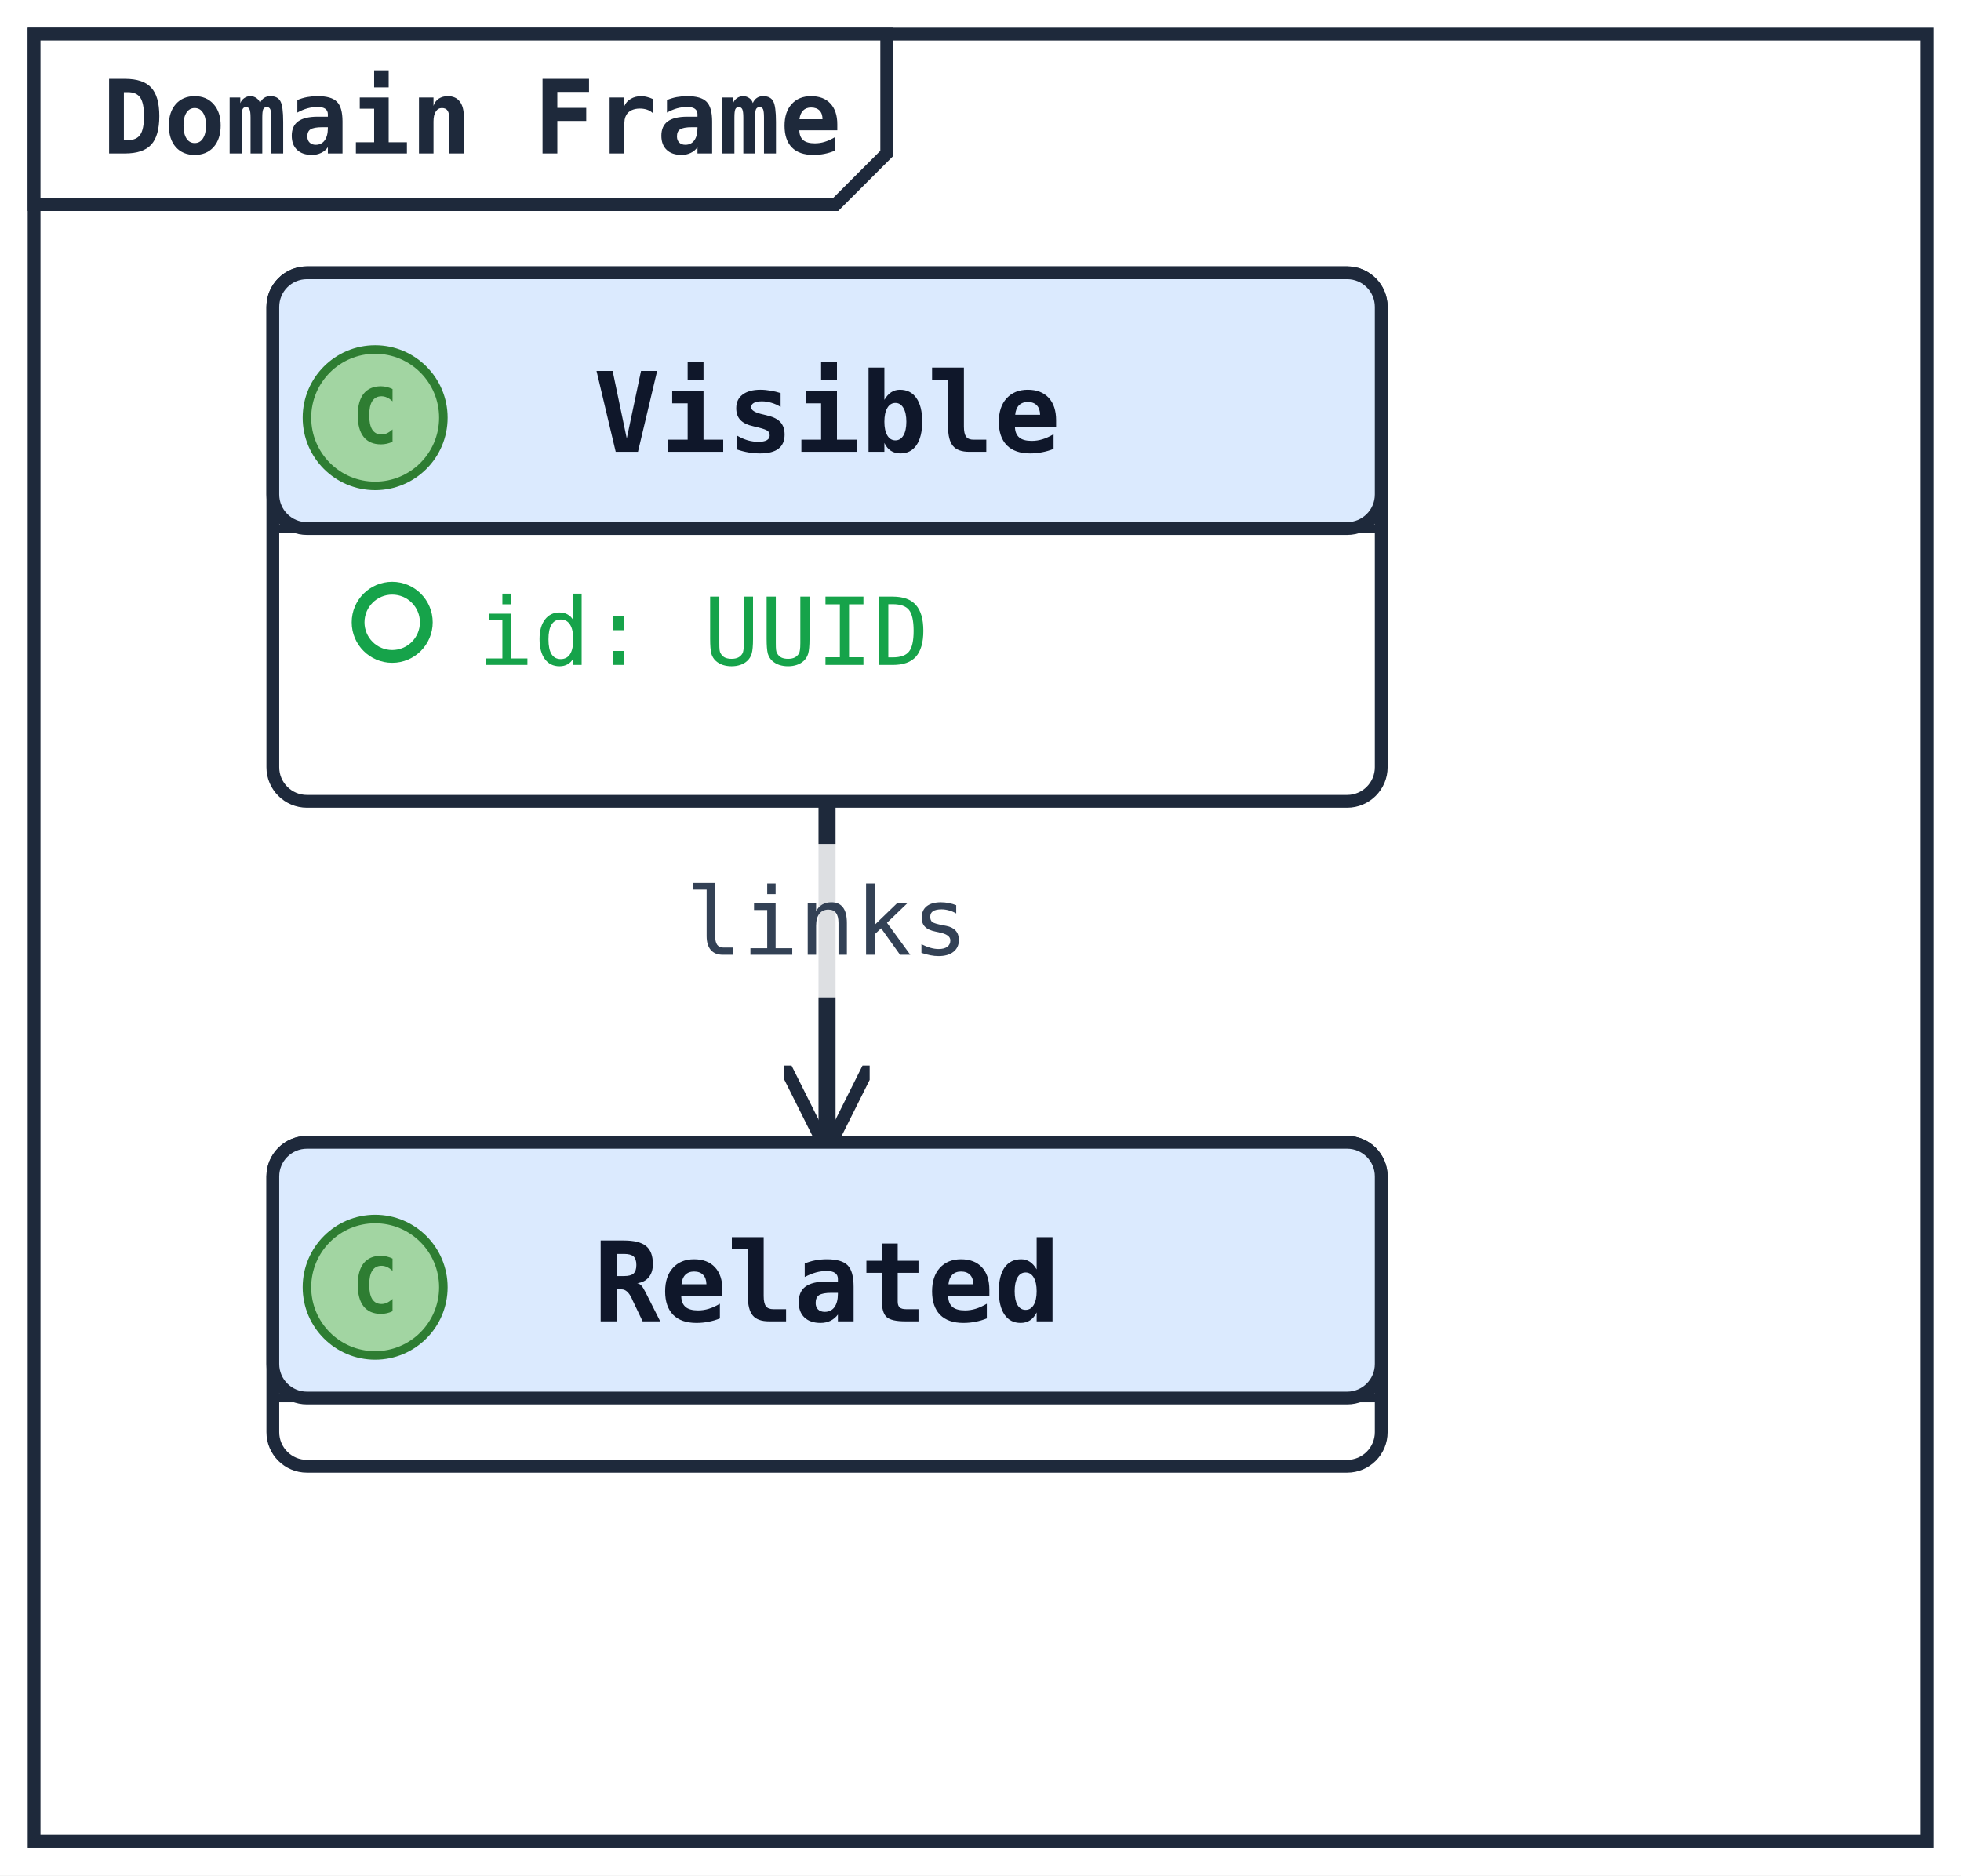
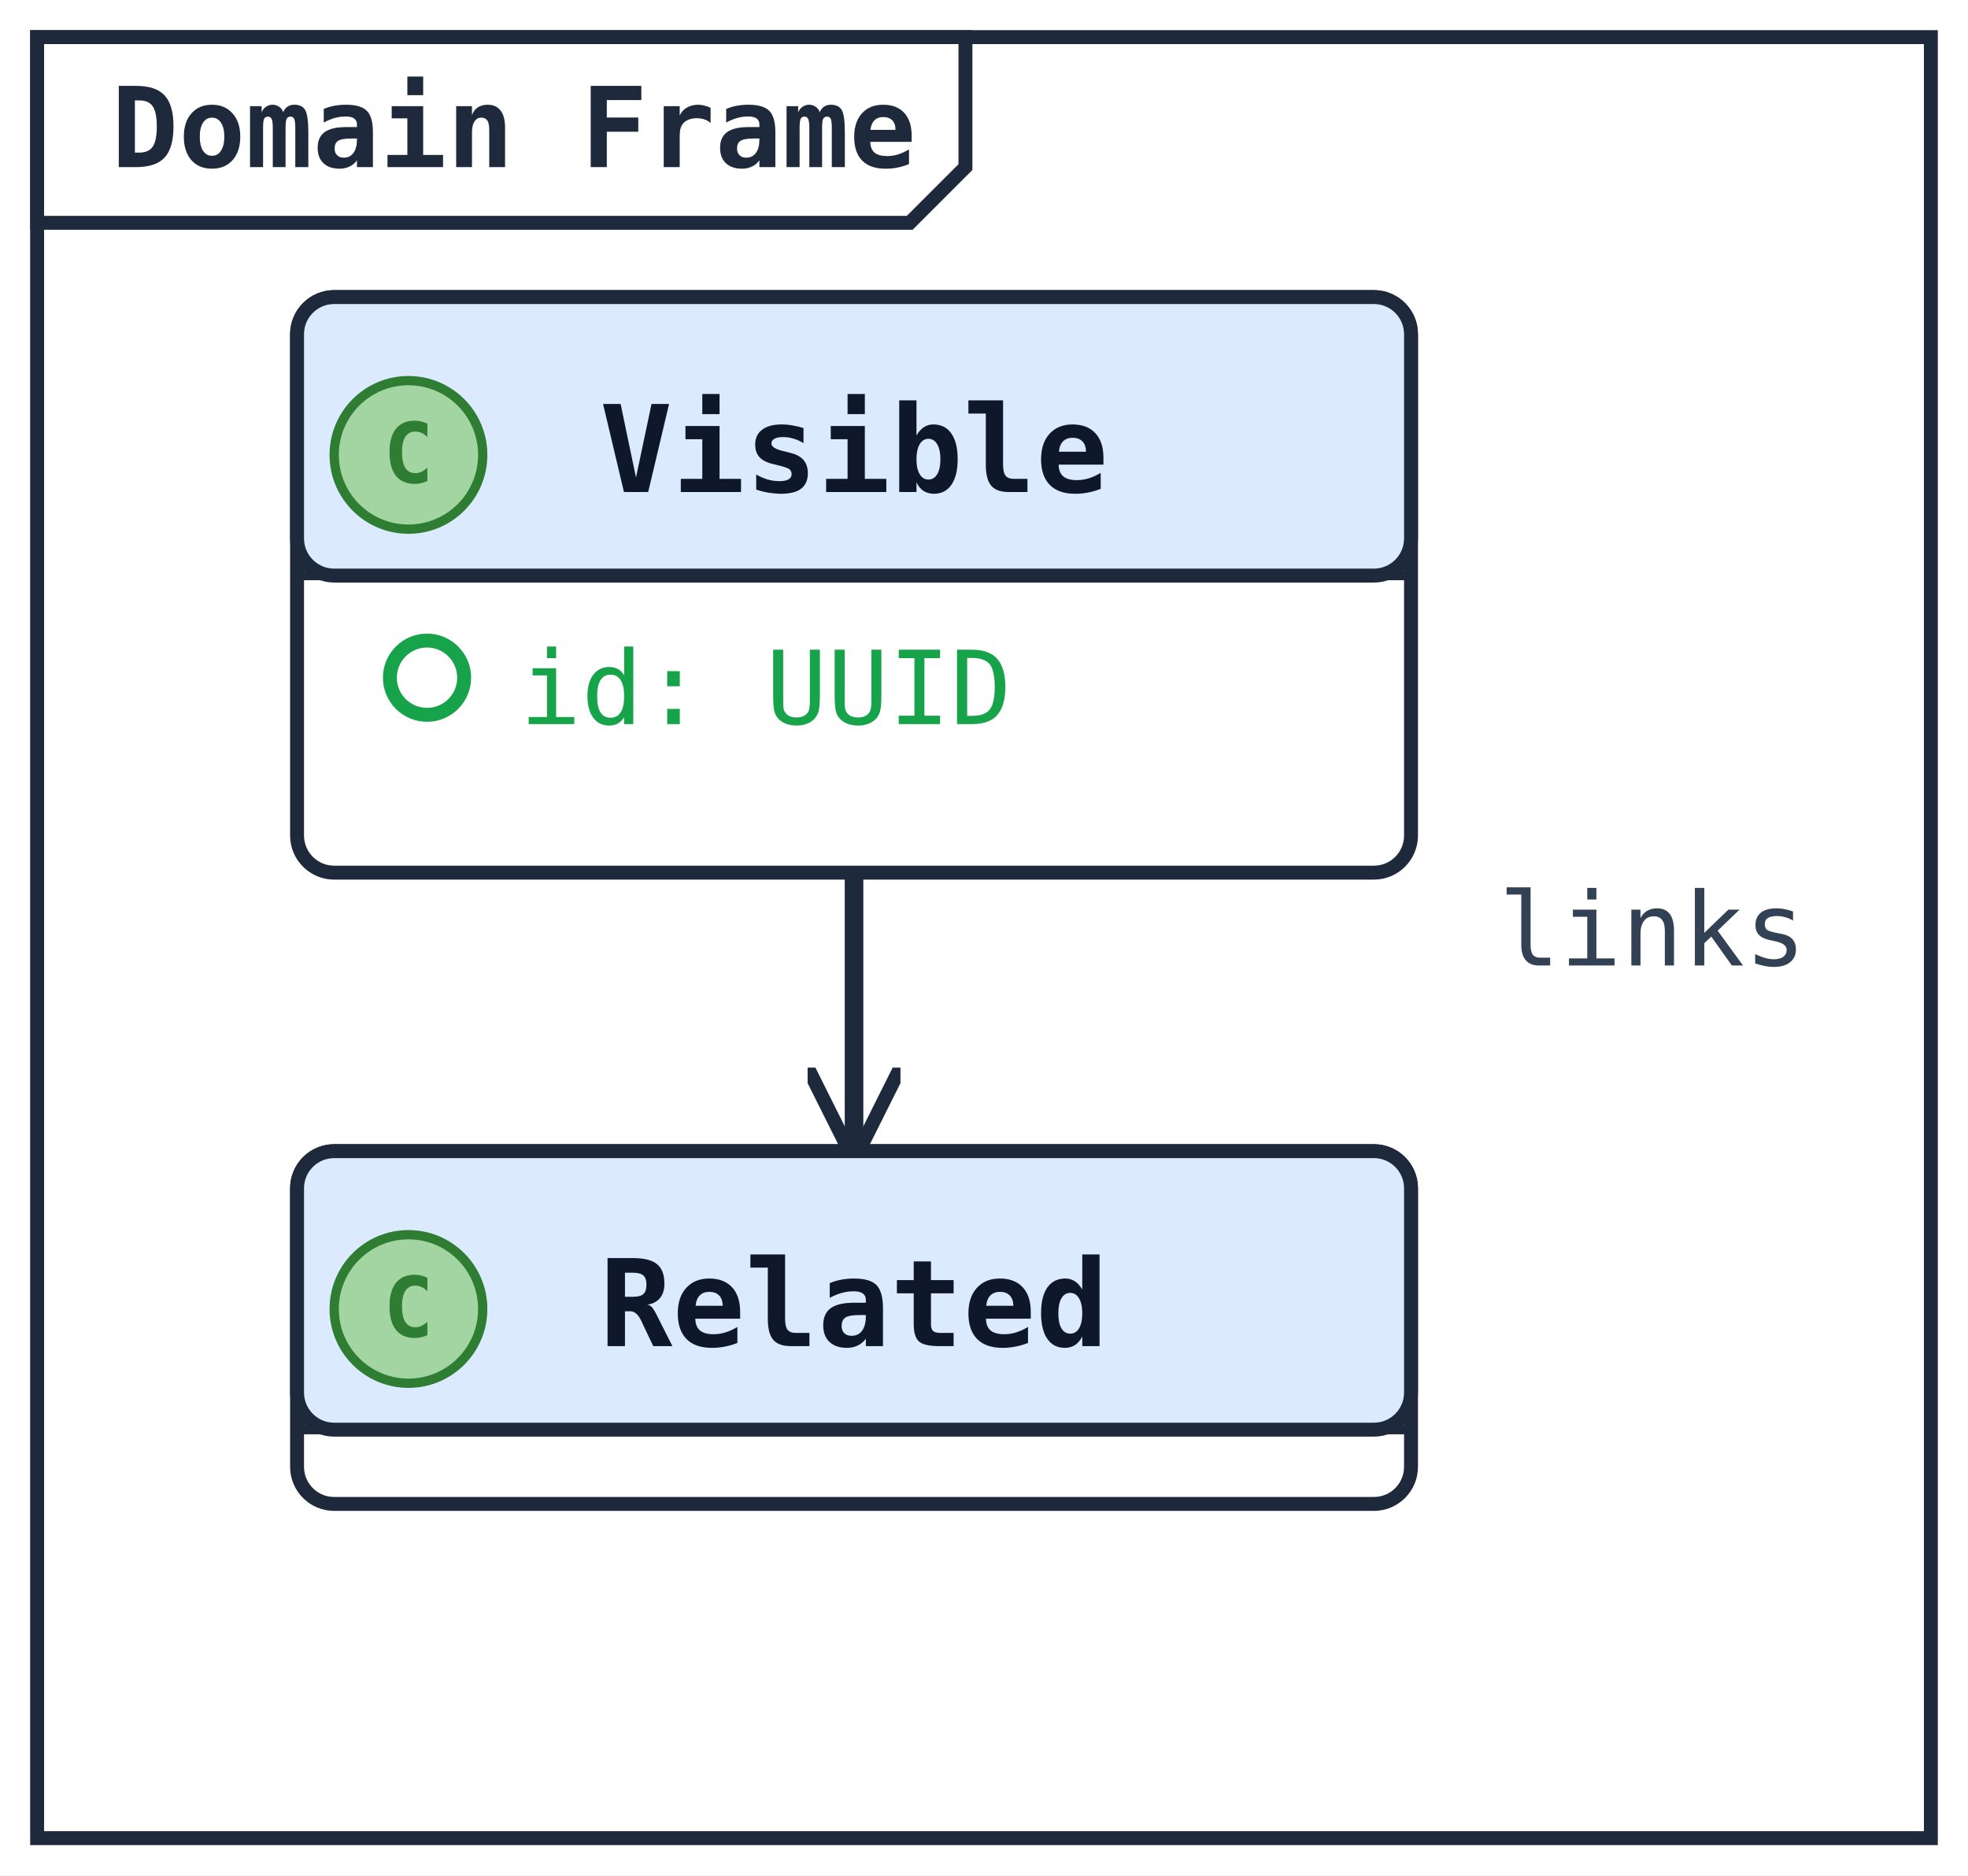
- <svg xmlns="http://www.w3.org/2000/svg" width="230" height="220" viewBox="0 0 230 220" data-orientation="TopToBottom">
+ <svg xmlns="http://www.w3.org/2000/svg" width="212" height="202" viewBox="0 0 212 202" data-orientation="TopToBottom">
  <rect width="100%" height="100%" fill="#ffffff" />
  <defs>
    <marker id="arrow-open" viewBox="0 0 10 10" refX="9" refY="5" markerWidth="10" markerHeight="10" markerUnits="userSpaceOnUse" orient="auto-start-reverse">
      <path d="M0,0 L10,5 L0,10" fill="none" stroke="#1e293b" stroke-width="1.5" />
    </marker>
    <marker id="arrow-triangle" viewBox="0 0 16 16" refX="15" refY="8" markerWidth="16" markerHeight="16" markerUnits="userSpaceOnUse" orient="auto-start-reverse">
      <polygon points="0,1 14,8 0,15" fill="#ffffff" stroke="#1e293b" stroke-width="1.5" fill-rule="nonzero" />
    </marker>
    <marker id="arrow-diamond-filled" viewBox="0 0 14 10" refX="13" refY="5" markerWidth="14" markerHeight="10" markerUnits="userSpaceOnUse" orient="auto-start-reverse">
      <path d="M0,5 L7,0 L14,5 L7,10 z" fill="#1e293b" stroke="#1e293b" stroke-width="1" />
    </marker>
    <marker id="arrow-diamond-open" viewBox="0 0 14 10" refX="13" refY="5" markerWidth="14" markerHeight="10" markerUnits="userSpaceOnUse" orient="auto-start-reverse">
      <path d="M0,5 L7,0 L14,5 L7,10 z" fill="#ffffff" stroke="#1e293b" stroke-width="1" />
    </marker>
  </defs>
  <defs>
    <marker id="arrow-triangle-filled" viewBox="0 0 12 12" refX="11" refY="6" markerWidth="12" markerHeight="12" markerUnits="userSpaceOnUse" orient="auto-start-reverse">
      <polygon points="0,0 12,6 0,12" fill="#1e293b" stroke="#1e293b" stroke-width="1.5" />
    </marker>
    <marker id="arrow-box-filled" viewBox="0 0 12 12" refX="11" refY="6" markerWidth="12" markerHeight="12" markerUnits="userSpaceOnUse" orient="auto-start-reverse">
      <rect x="2" y="2" width="8" height="8" fill="#1e293b" stroke="#1e293b" stroke-width="1.5" />
    </marker>
    <marker id="arrow-plus" viewBox="0 0 12 12" refX="11" refY="6" markerWidth="12" markerHeight="12" markerUnits="userSpaceOnUse" orient="auto-start-reverse">
      <path d="M6,1 L6,11 M1,6 L11,6" fill="none" stroke="#1e293b" stroke-width="1.8" stroke-linecap="round" />
    </marker>
    <marker id="arrow-cross" viewBox="0 0 12 12" refX="11" refY="6" markerWidth="12" markerHeight="12" markerUnits="userSpaceOnUse" orient="auto-start-reverse">
      <path d="M2,2 L10,10 M10,2 L2,10" fill="none" stroke="#1e293b" stroke-width="1.8" stroke-linecap="round" />
    </marker>
    <marker id="arrow-bracket-open" viewBox="0 0 12 14" refX="11" refY="7" markerWidth="12" markerHeight="14" markerUnits="userSpaceOnUse" orient="auto-start-reverse">
      <path d="M10,1 L4,1 L4,13 L10,13" fill="none" stroke="#1e293b" stroke-width="1.8" stroke-linecap="round" stroke-linejoin="round" />
    </marker>
    <marker id="arrow-circle-open" viewBox="0 0 12 12" refX="11" refY="6" markerWidth="12" markerHeight="12" markerUnits="userSpaceOnUse" orient="auto-start-reverse">
      <circle cx="6" cy="6" r="4" fill="#ffffff" stroke="#1e293b" stroke-width="1.5" />
    </marker>
    <marker id="arrow-circle-filled" viewBox="0 0 12 12" refX="11" refY="6" markerWidth="12" markerHeight="12" markerUnits="userSpaceOnUse" orient="auto-start-reverse">
      <circle cx="6" cy="6" r="4" fill="#1e293b" stroke="#1e293b" stroke-width="1.5" />
    </marker>
    <marker id="arrow-double-open" viewBox="0 0 16 12" refX="15" refY="6" markerWidth="16" markerHeight="12" markerUnits="userSpaceOnUse" orient="auto-start-reverse">
      <path d="M0,1 L8,6 L0,11 M7,1 L15,6 L7,11" fill="none" stroke="#1e293b" stroke-width="1.5" stroke-linejoin="round" />
    </marker>
  </defs>
-   <polyline class="uml-relation" data-uml-from="Visible" data-uml-to="Related" data-uml-arrow="--&gt;" points="97,94 97,114 97,134" fill="none" stroke="#1e293b" stroke-width="2" marker-end="url(#arrow-open)" />
-   <rect class="uml-edge-label-bg" data-uml-label-role="edge-background" x="78" y="99" width="38" height="18" fill="white" opacity="0.85" />
-   <text class="uml-edge-label" data-uml-label-role="edge" x="97" y="112" text-anchor="middle" font-family="monospace" font-size="11" fill="#334155">links</text>
-   <rect class="uml-node uml-class" data-uml-id="Visible" x="32" y="32" width="130" height="62" rx="4" ry="4" fill="#ffffff" stroke="#1e293b" stroke-width="1.5" />
-   <rect x="32" y="32" width="130" height="30" rx="4" ry="4" fill="#dbeafe" stroke="#1e293b" stroke-width="1.5" />
-   <line x1="32" y1="62" x2="162" y2="62" stroke="#1e293b" stroke-width="1" />
+   <polyline class="uml-relation" data-uml-from="Visible" data-uml-to="Related" data-uml-arrow="--&gt;" points="92,94 92,109 92,124" fill="none" stroke="#1e293b" stroke-width="2" marker-end="url(#arrow-open)" />
+   <text class="uml-edge-label" data-uml-label-role="edge" x="178" y="104" text-anchor="middle" font-family="monospace" font-size="11" fill="#334155">links</text>
+   <rect class="uml-node uml-class" data-uml-id="Visible" x="32" y="32" width="120" height="62" rx="4" ry="4" fill="#ffffff" stroke="#1e293b" stroke-width="1.5" />
+   <rect x="32" y="32" width="120" height="30" rx="4" ry="4" fill="#dbeafe" stroke="#1e293b" stroke-width="1.5" />
+   <line x1="32" y1="62" x2="152" y2="62" stroke="#1e293b" stroke-width="1" />
  <circle class="uml-class-badge" cx="44" cy="49" r="8" fill="#A2D5A2" stroke="#2E7D32" stroke-width="1" />
  <text class="uml-class-badge-letter" x="44" y="52" text-anchor="middle" font-family="monospace" font-size="9" font-weight="700" fill="#2E7D32">C</text>
-   <text x="97" y="53" text-anchor="middle" font-family="monospace" font-size="13" font-weight="600" fill="#0f172a">Visible</text>
+   <text x="92" y="53" text-anchor="middle" font-family="monospace" font-size="13" font-weight="600" fill="#0f172a">Visible</text>
  <circle class="uml-vis-glyph" cx="46" cy="73" r="4" fill="none" stroke="#16a34a" stroke-width="1.5" />
  <text class="uml-member" data-uml-visibility="public" x="56" y="78" font-family="monospace" font-size="11" fill="#16a34a">id: UUID</text>
-   <rect class="uml-node uml-class" data-uml-id="Related" x="32" y="134" width="130" height="38" rx="4" ry="4" fill="#ffffff" stroke="#1e293b" stroke-width="1.5" />
-   <rect x="32" y="134" width="130" height="30" rx="4" ry="4" fill="#dbeafe" stroke="#1e293b" stroke-width="1.5" />
-   <line x1="32" y1="164" x2="162" y2="164" stroke="#1e293b" stroke-width="1" />
-   <circle class="uml-class-badge" cx="44" cy="151" r="8" fill="#A2D5A2" stroke="#2E7D32" stroke-width="1" />
-   <text class="uml-class-badge-letter" x="44" y="154" text-anchor="middle" font-family="monospace" font-size="9" font-weight="700" fill="#2E7D32">C</text>
-   <text x="97" y="155" text-anchor="middle" font-family="monospace" font-size="13" font-weight="600" fill="#0f172a">Related</text>
-   <rect class="uml-mainframe" x="4" y="4" width="222" height="212" fill="none" stroke="#1e293b" stroke-width="1.5" />
+   <rect class="uml-node uml-class" data-uml-id="Related" x="32" y="124" width="120" height="38" rx="4" ry="4" fill="#ffffff" stroke="#1e293b" stroke-width="1.5" />
+   <rect x="32" y="124" width="120" height="30" rx="4" ry="4" fill="#dbeafe" stroke="#1e293b" stroke-width="1.5" />
+   <line x1="32" y1="154" x2="152" y2="154" stroke="#1e293b" stroke-width="1" />
+   <circle class="uml-class-badge" cx="44" cy="141" r="8" fill="#A2D5A2" stroke="#2E7D32" stroke-width="1" />
+   <text class="uml-class-badge-letter" x="44" y="144" text-anchor="middle" font-family="monospace" font-size="9" font-weight="700" fill="#2E7D32">C</text>
+   <text x="92" y="145" text-anchor="middle" font-family="monospace" font-size="13" font-weight="600" fill="#0f172a">Related</text>
+   <rect class="uml-mainframe" x="4" y="4" width="204" height="194" fill="none" stroke="#1e293b" stroke-width="1.5" />
  <polygon class="uml-mainframe-title" points="4,4 104,4 104,18 98,24 4,24" fill="#ffffff" stroke="#1e293b" stroke-width="1.5" />
  <text x="12" y="18" font-family="monospace" font-size="12" font-weight="600" fill="#1e293b">Domain Frame</text>
</svg>
